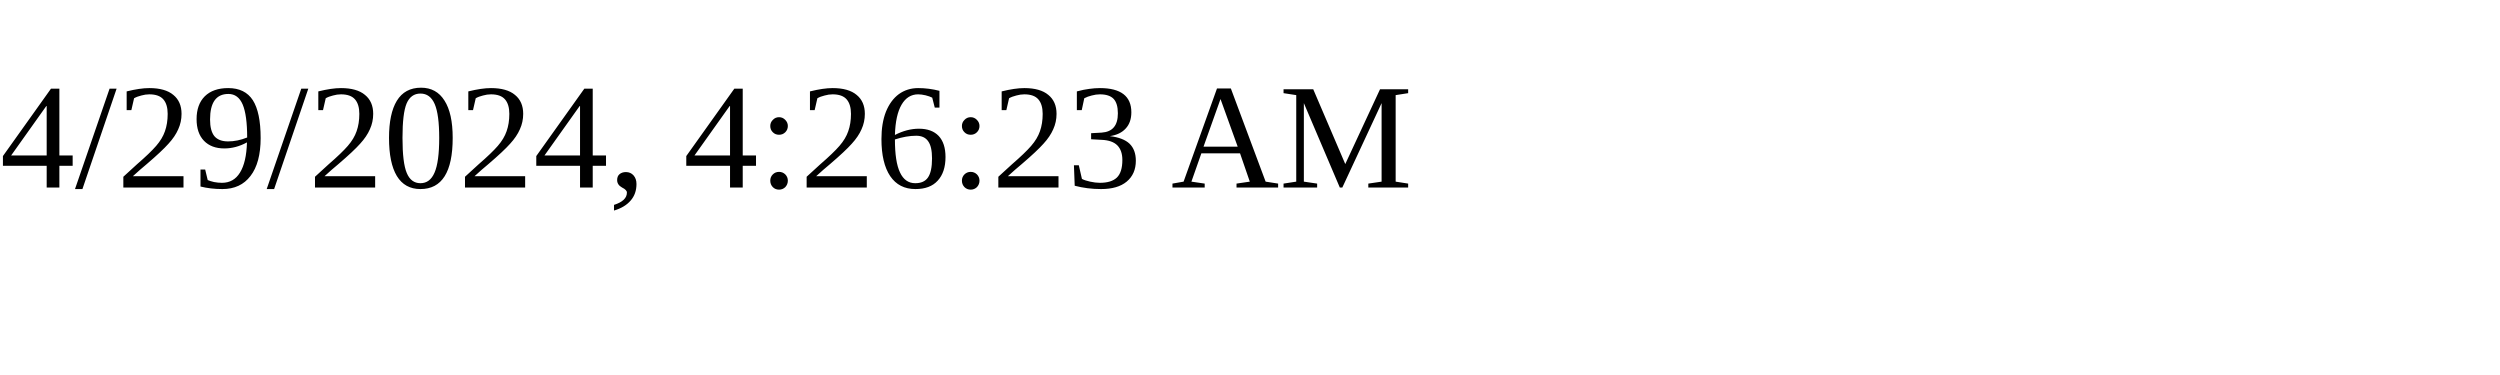
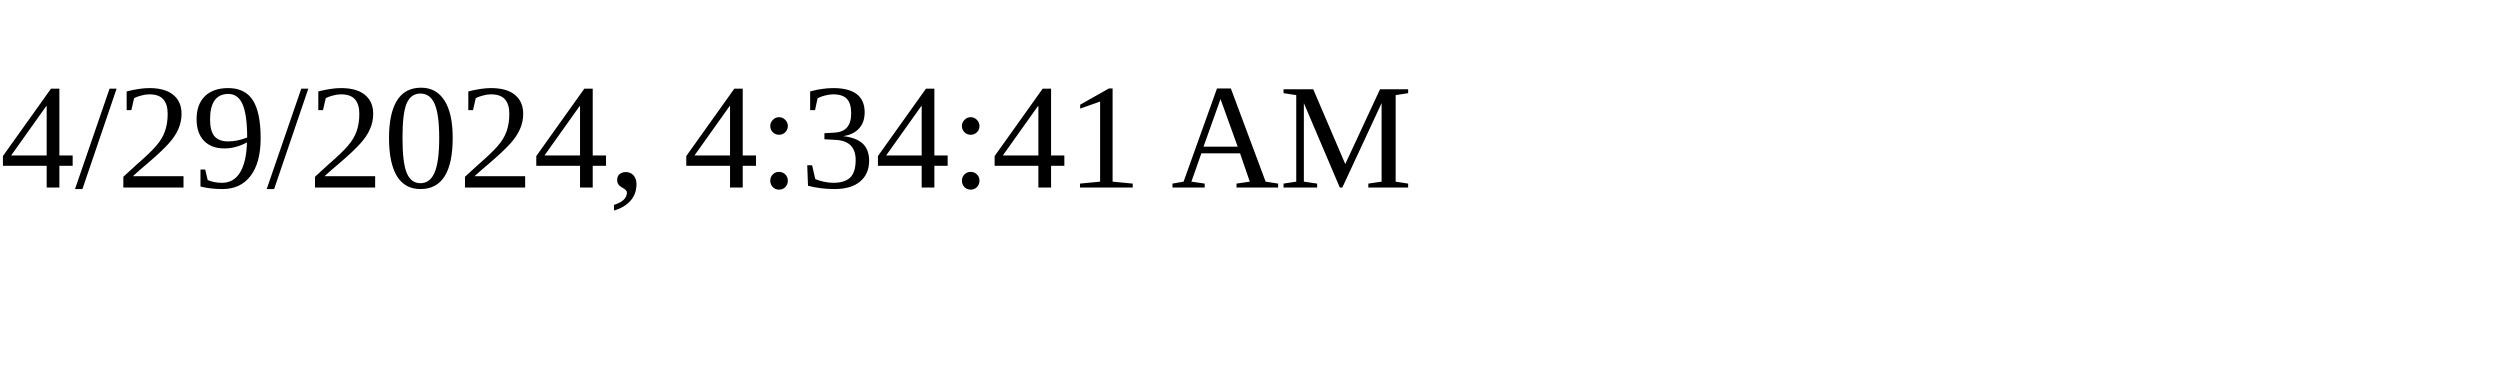
<svg xmlns="http://www.w3.org/2000/svg" height="30" width="200">
-   <text x="0" y="15">4/29/2024, 4:26:23 AM</text>
+   <text x="0" y="15">4/29/2024, 4:34:41 AM</text>
</svg>
